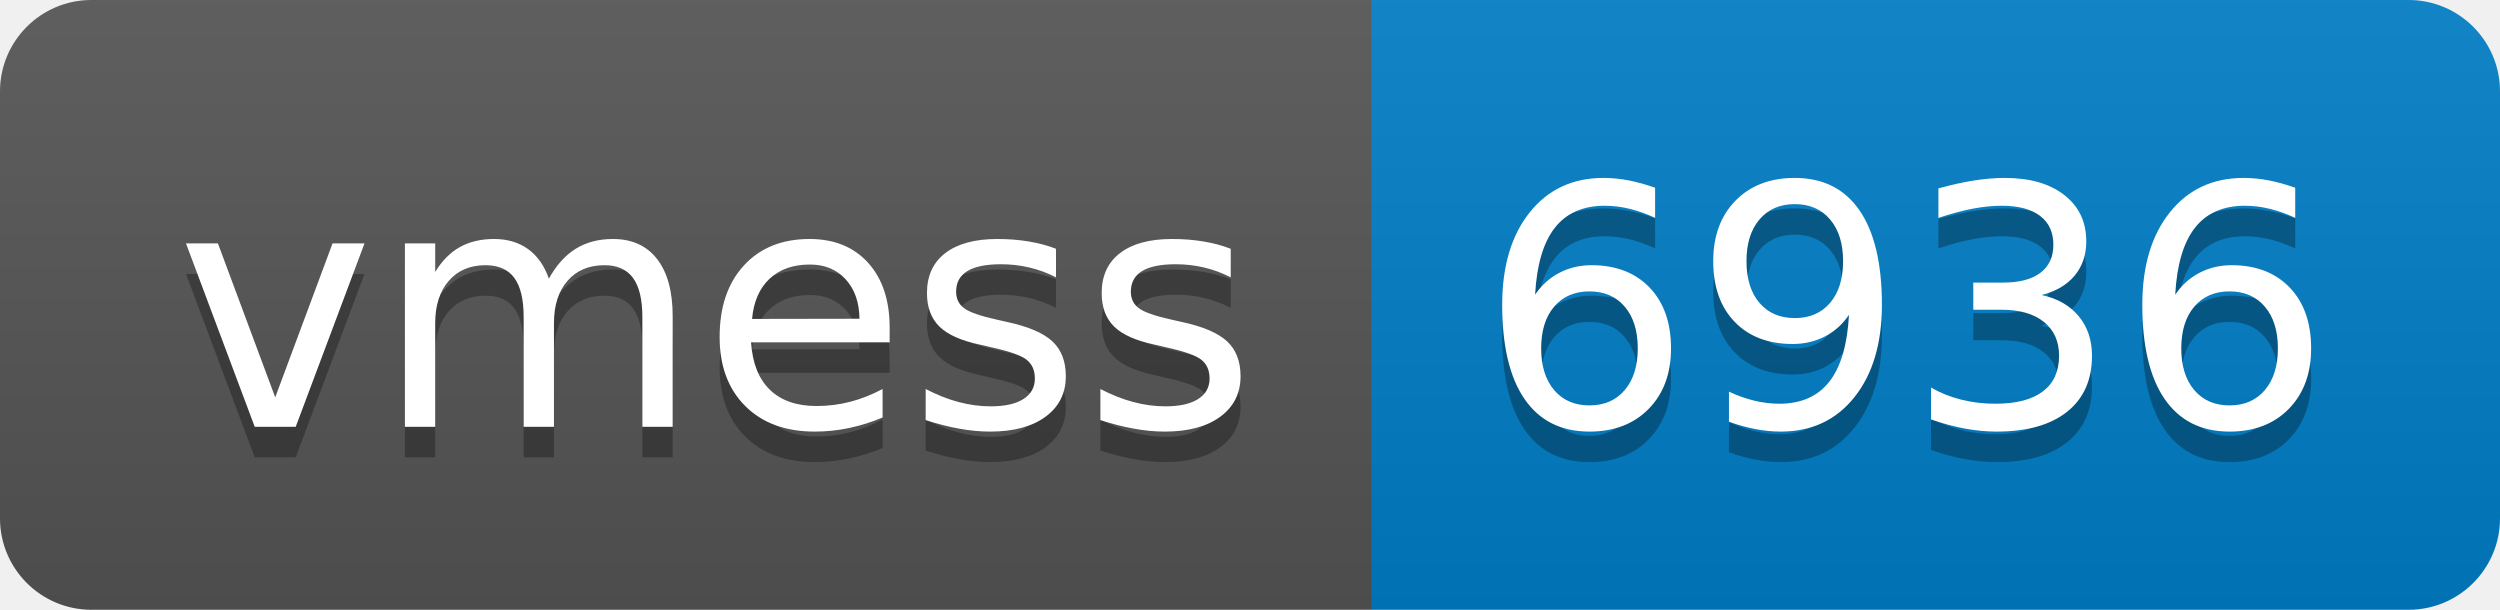
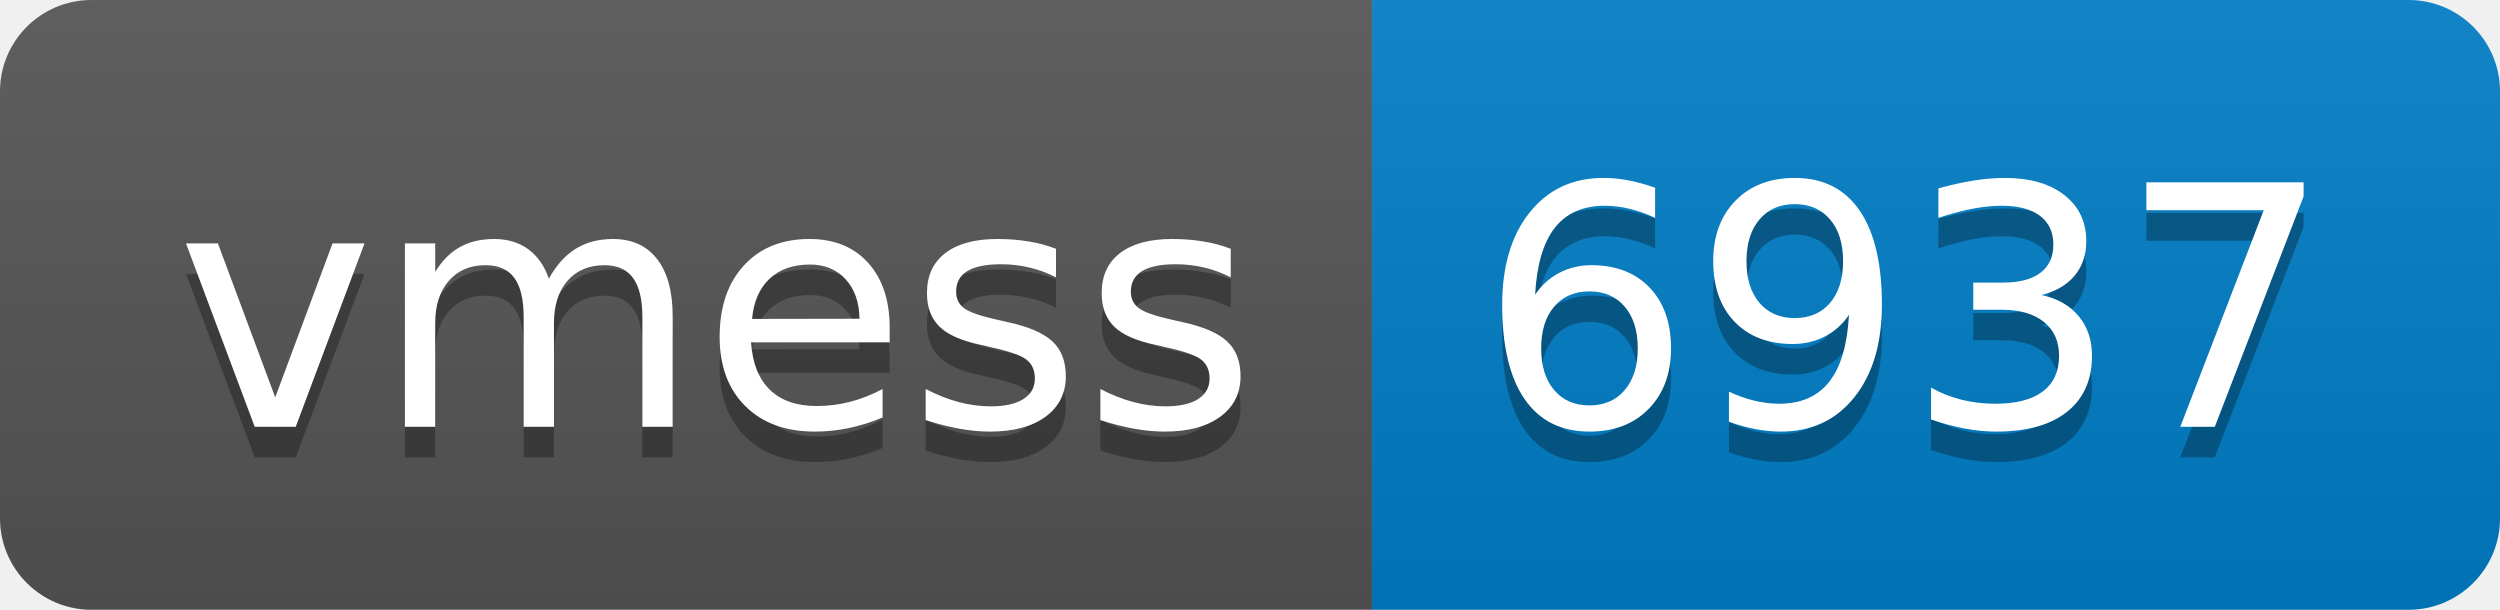
- <svg xmlns="http://www.w3.org/2000/svg" width="82" height="20" role="img" aria-label="vmess: 6936">
+ <svg xmlns="http://www.w3.org/2000/svg" width="82" height="20" role="img" aria-label="vmess: 6937">
  <linearGradient id="s" x2="0" y2="100%">
    <stop offset="0" stop-color="#bbb" stop-opacity=".1" />
    <stop offset="1" stop-opacity=".1" />
  </linearGradient>
  <clipPath id="r">
    <rect width="82" height="20" rx="3" fill="#fff" />
  </clipPath>
  <g clip-path="url(#r)">
    <rect width="45" height="20" fill="#555" />
    <rect x="45" width="37" height="20" fill="#007ec6" />
    <rect width="82" height="20" fill="url(#s)" />
  </g>
  <g fill="#fff" text-anchor="middle" font-family="Verdana,Geneva,DejaVu Sans,sans-serif" text-rendering="geometricPrecision" font-size="110">
    <text aria-hidden="true" x="235" y="150" fill="#010101" fill-opacity=".3" transform="scale(.1)" textLength="350">vmess</text>
    <text x="235" y="140" transform="scale(.1)" fill="#fff" textLength="350">vmess</text>
-     <text aria-hidden="true" x="625" y="150" fill="#010101" fill-opacity=".3" transform="scale(.1)" textLength="270">6936</text>
-     <text x="625" y="140" transform="scale(.1)" fill="#fff" textLength="270">6936</text>
+     <text aria-hidden="true" x="625" y="150" fill="#010101" fill-opacity=".3" transform="scale(.1)" textLength="270">6937</text>
+     <text x="625" y="140" transform="scale(.1)" fill="#fff" textLength="270">6937</text>
  </g>
</svg>
